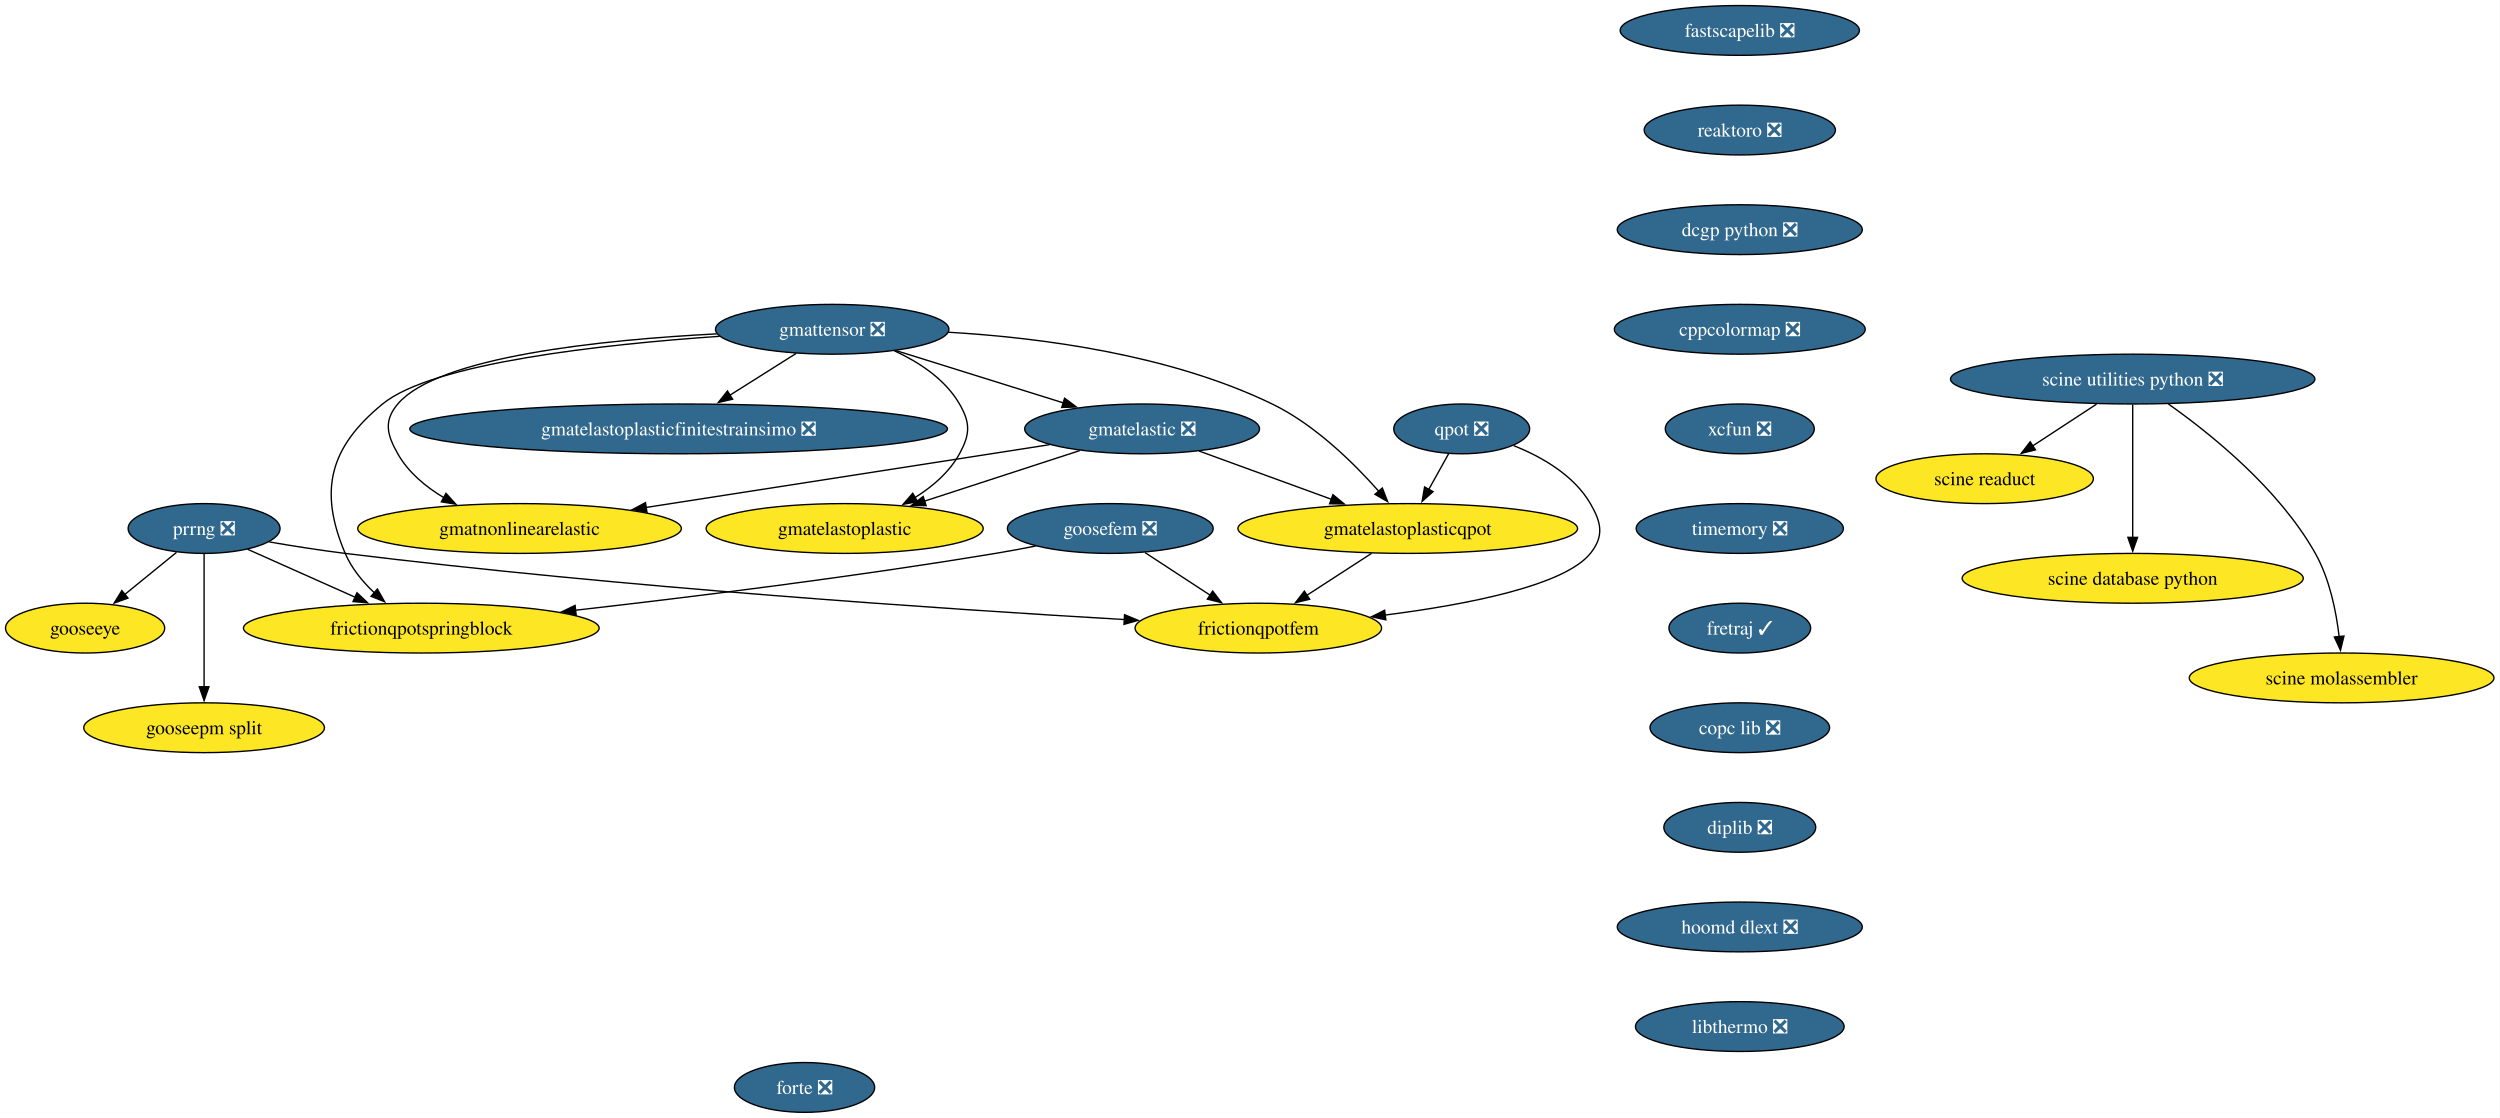
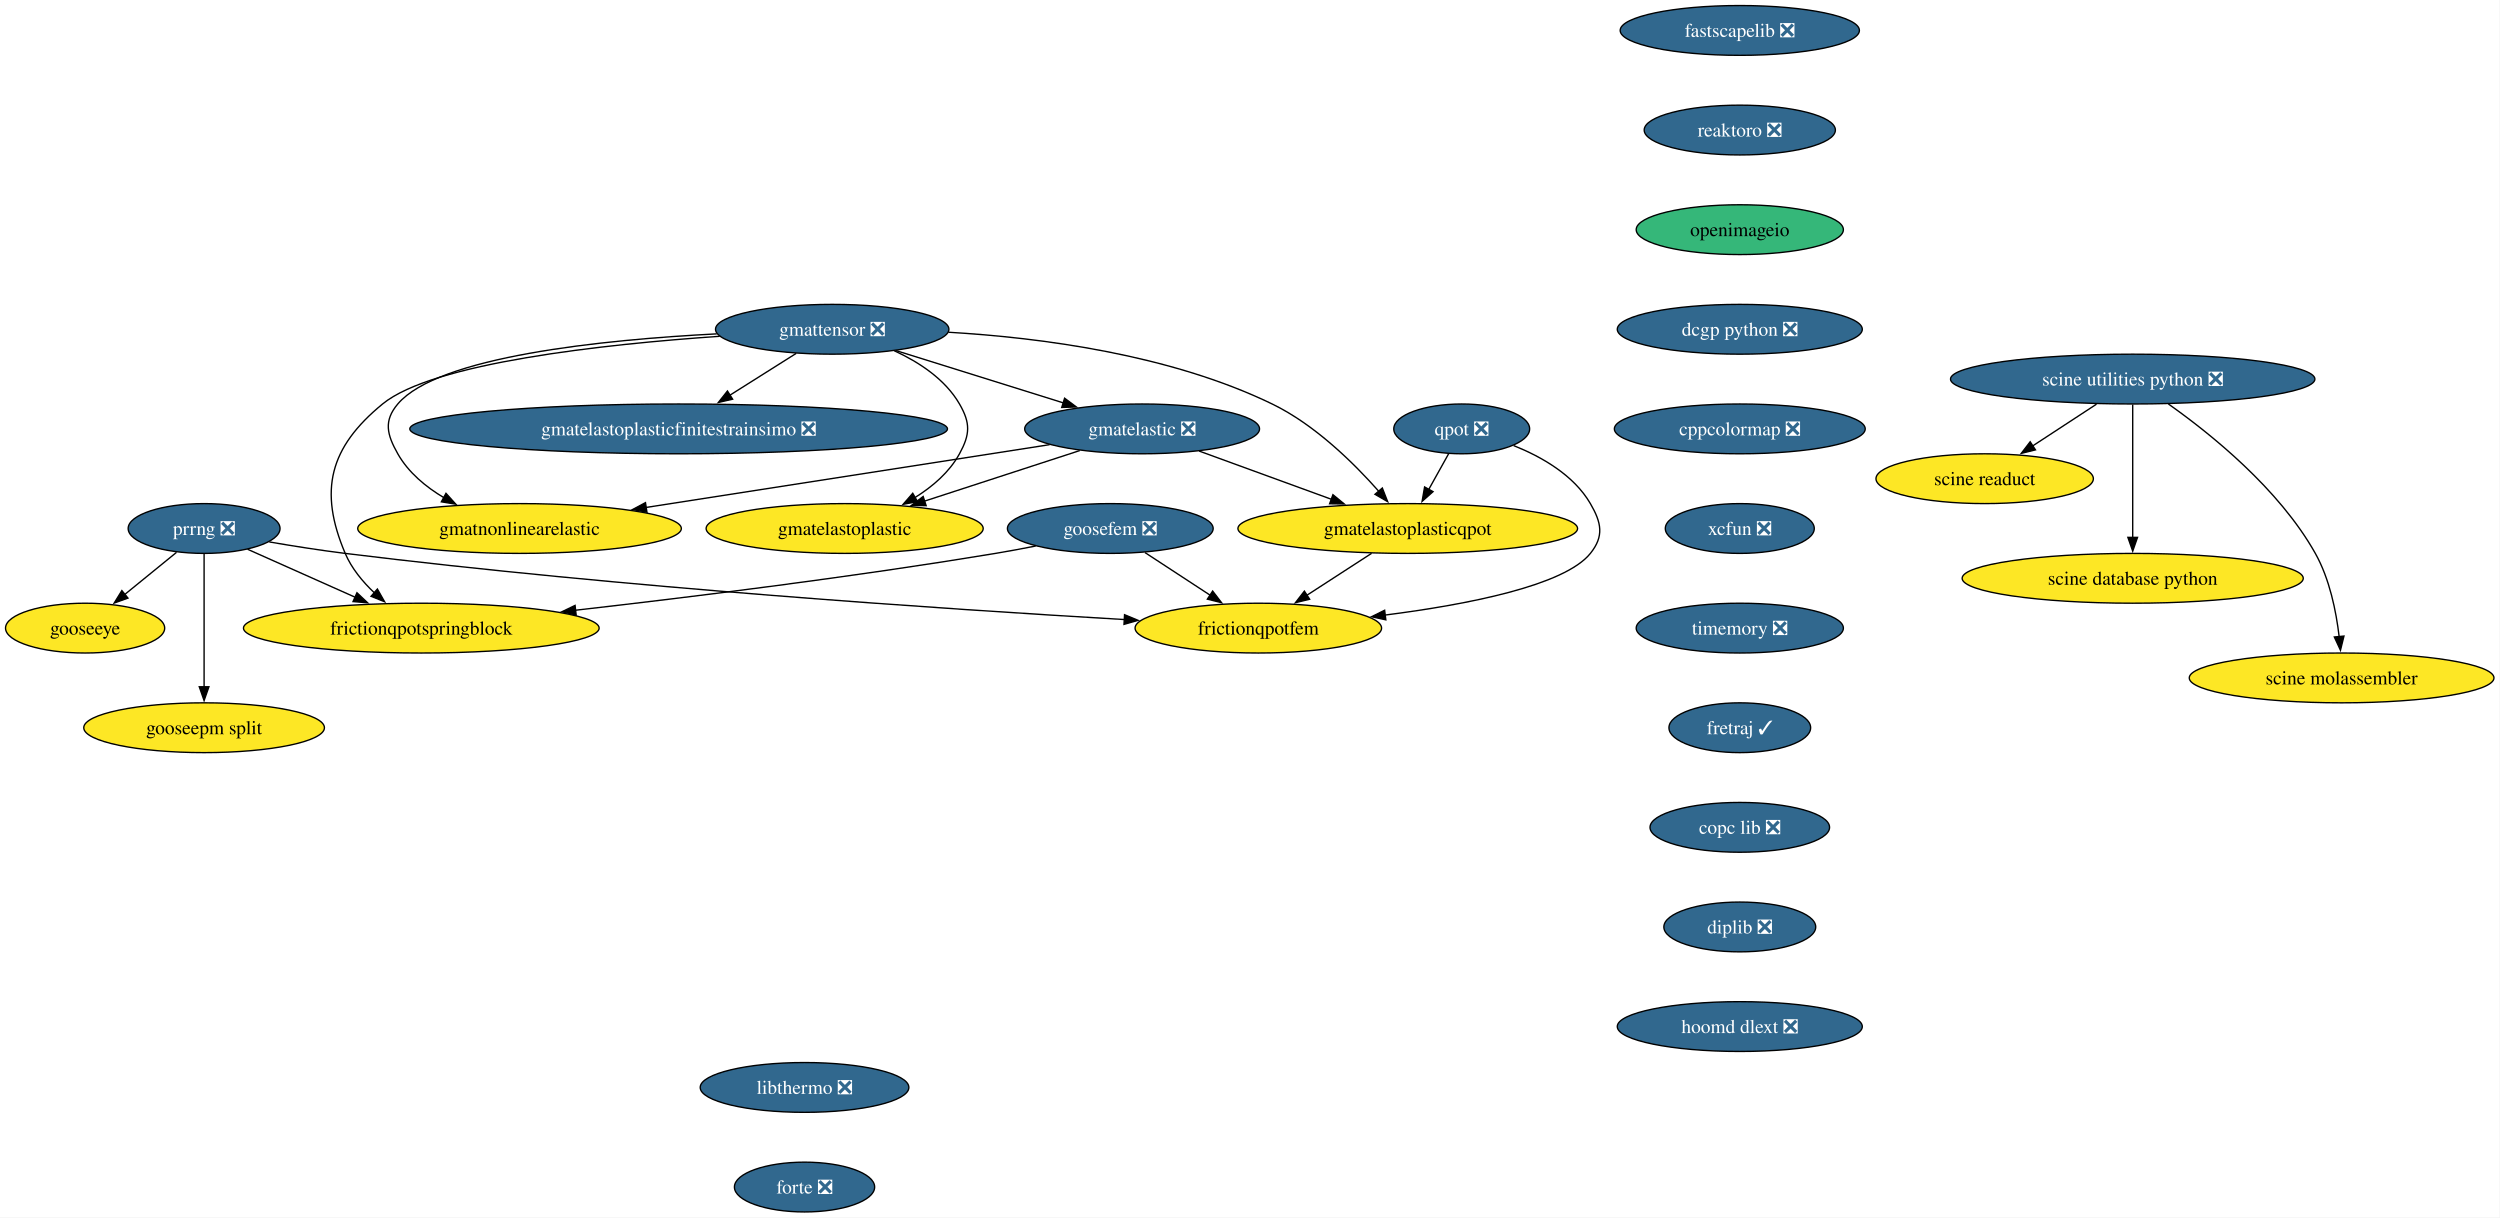
- <svg xmlns="http://www.w3.org/2000/svg" xmlns:xlink="http://www.w3.org/1999/xlink" width="1807pt" height="808pt" viewBox="0.00 0.00 1807.00 808.00">
-   <g id="graph0" class="graph" transform="scale(1 1) rotate(0) translate(4 804)">
-     <polygon fill="white" stroke="none" points="-4,4 -4,-804 1802.65,-804 1802.65,4 -4,4" />
+ <svg xmlns="http://www.w3.org/2000/svg" xmlns:xlink="http://www.w3.org/1999/xlink" width="1807pt" height="880pt" viewBox="0.00 0.00 1807.00 880.00">
+   <g id="graph0" class="graph" transform="scale(1 1) rotate(0) translate(4 876)">
+     <polygon fill="white" stroke="none" points="-4,4 -4,-876 1802.65,-876 1802.65,4 -4,4" />
    <g id="node1" class="node">
      <g id="a_node1">
        <a xlink:href="https://github.com/conda-forge/fastscapelib-feedstock/pull/22" xlink:title="fastscapelib ❎">
-           <ellipse fill="#31688e" stroke="black" cx="1253.52" cy="-782" rx="86.46" ry="18" />
-           <text xml:space="preserve" text-anchor="middle" x="1253.52" y="-777.33" font-family="Times,serif" font-size="14.00" fill="white">fastscapelib ❎</text>
+           <ellipse fill="#31688e" stroke="black" cx="1253.52" cy="-854" rx="86.46" ry="18" />
+           <text xml:space="preserve" text-anchor="middle" x="1253.52" y="-849.33" font-family="Times,serif" font-size="14.00" fill="white">fastscapelib ❎</text>
        </a>
      </g>
    </g>
    <g id="node2" class="node">
      <g id="a_node2">
        <a xlink:href="https://github.com/conda-forge/reaktoro-feedstock/pull/125" xlink:title="reaktoro ❎">
-           <ellipse fill="#31688e" stroke="black" cx="1253.52" cy="-710" rx="69.1" ry="18" />
-           <text xml:space="preserve" text-anchor="middle" x="1253.52" y="-705.33" font-family="Times,serif" font-size="14.00" fill="white">reaktoro ❎</text>
+           <ellipse fill="#31688e" stroke="black" cx="1253.52" cy="-782" rx="69.1" ry="18" />
+           <text xml:space="preserve" text-anchor="middle" x="1253.52" y="-777.33" font-family="Times,serif" font-size="14.00" fill="white">reaktoro ❎</text>
        </a>
      </g>
    </g>
    <g id="node3" class="node">
      <g id="a_node3">
+         <a xlink:href="https://github.com/conda-forge/openimageio-feedstock" xlink:title="openimageio">
+           <ellipse fill="#35b779" stroke="black" cx="1253.52" cy="-710" rx="74.88" ry="18" />
+           <text xml:space="preserve" text-anchor="middle" x="1253.52" y="-705.33" font-family="Times,serif" font-size="14.00">openimageio</text>
+         </a>
+       </g>
+     </g>
+     <g id="node4" class="node">
+       <g id="a_node4">
        <a xlink:href="https://github.com/conda-forge/dcgp-python-feedstock/pull/29" xlink:title="dcgp python ❎">
          <ellipse fill="#31688e" stroke="black" cx="1253.52" cy="-638" rx="88.56" ry="18" />
          <text xml:space="preserve" text-anchor="middle" x="1253.52" y="-633.33" font-family="Times,serif" font-size="14.00" fill="white">dcgp python ❎</text>
        </a>
      </g>
    </g>
-     <g id="node4" class="node">
-       <g id="a_node4">
+     <g id="node5" class="node">
+       <g id="a_node5">
        <a xlink:href="https://github.com/conda-forge/cppcolormap-feedstock/pull/35" xlink:title="cppcolormap ❎">
          <ellipse fill="#31688e" stroke="black" cx="1253.52" cy="-566" rx="90.67" ry="18" />
          <text xml:space="preserve" text-anchor="middle" x="1253.52" y="-561.33" font-family="Times,serif" font-size="14.00" fill="white">cppcolormap ❎</text>
        </a>
      </g>
    </g>
-     <g id="node5" class="node">
-       <g id="a_node5">
+     <g id="node6" class="node">
+       <g id="a_node6">
        <a xlink:href="https://github.com/conda-forge/xcfun-feedstock/pull/20" xlink:title="xcfun ❎">
          <ellipse fill="#31688e" stroke="black" cx="1253.52" cy="-494" rx="53.84" ry="18" />
          <text xml:space="preserve" text-anchor="middle" x="1253.52" y="-489.32" font-family="Times,serif" font-size="14.00" fill="white">xcfun ❎</text>
        </a>
      </g>
    </g>
-     <g id="node16" class="node">
-       <g id="a_node16">
+     <g id="node17" class="node">
+       <g id="a_node17">
        <a xlink:href="https://github.com/conda-forge/timemory-feedstock/pull/22" xlink:title="timemory ❎">
          <ellipse fill="#31688e" stroke="black" cx="1253.52" cy="-422" rx="74.88" ry="18" />
          <text xml:space="preserve" text-anchor="middle" x="1253.52" y="-417.32" font-family="Times,serif" font-size="14.00" fill="white">timemory ❎</text>
        </a>
      </g>
    </g>
-     <g id="node6" class="node">
-       <g id="a_node6">
-         <a xlink:href="https://github.com/conda-forge/gooseeye-feedstock" xlink:title="gooseeye">
-           <ellipse fill="#fde725" stroke="black" cx="57.52" cy="-350" rx="57.52" ry="18" />
-           <text xml:space="preserve" text-anchor="middle" x="57.52" y="-345.32" font-family="Times,serif" font-size="14.00">gooseeye</text>
-         </a>
-       </g>
-     </g>
    <g id="node7" class="node">
      <g id="a_node7">
-         <a xlink:href="https://github.com/conda-forge/gmatelastoplastic-feedstock" xlink:title="gmatelastoplastic">
-           <ellipse fill="#fde725" stroke="black" cx="606.52" cy="-422" rx="100.14" ry="18" />
-           <text xml:space="preserve" text-anchor="middle" x="606.52" y="-417.32" font-family="Times,serif" font-size="14.00">gmatelastoplastic</text>
+         <a xlink:href="https://github.com/conda-forge/gooseeye-feedstock" xlink:title="gooseeye">
+           <ellipse fill="#fde725" stroke="black" cx="57.52" cy="-422" rx="57.52" ry="18" />
+           <text xml:space="preserve" text-anchor="middle" x="57.52" y="-417.32" font-family="Times,serif" font-size="14.00">gooseeye</text>
        </a>
      </g>
    </g>
    <g id="node8" class="node">
      <g id="a_node8">
-         <a xlink:href="https://github.com/conda-forge/gmatelastoplasticqpot-feedstock" xlink:title="gmatelastoplasticqpot">
-           <ellipse fill="#fde725" stroke="black" cx="1013.52" cy="-422" rx="122.76" ry="18" />
-           <text xml:space="preserve" text-anchor="middle" x="1013.52" y="-417.32" font-family="Times,serif" font-size="14.00">gmatelastoplasticqpot</text>
+         <a xlink:href="https://github.com/conda-forge/gmatelastoplastic-feedstock" xlink:title="gmatelastoplastic">
+           <ellipse fill="#fde725" stroke="black" cx="606.52" cy="-494" rx="100.14" ry="18" />
+           <text xml:space="preserve" text-anchor="middle" x="606.52" y="-489.32" font-family="Times,serif" font-size="14.00">gmatelastoplastic</text>
        </a>
      </g>
    </g>
    <g id="node9" class="node">
      <g id="a_node9">
-         <a xlink:href="https://github.com/conda-forge/frictionqpotfem-feedstock" xlink:title="frictionqpotfem">
-           <ellipse fill="#fde725" stroke="black" cx="905.52" cy="-350" rx="89.09" ry="18" />
-           <text xml:space="preserve" text-anchor="middle" x="905.52" y="-345.32" font-family="Times,serif" font-size="14.00">frictionqpotfem</text>
-         </a>
-       </g>
-     </g>
-     <g id="edge5" class="edge">
-       <path fill="none" stroke="black" d="M987.38,-404.05C973.35,-394.96 955.86,-383.63 940.65,-373.77" />
-       <polygon fill="black" stroke="black" points="942.62,-370.87 932.32,-368.37 938.81,-376.75 942.62,-370.87" />
+         <a xlink:href="https://github.com/conda-forge/gmatelastoplasticqpot-feedstock" xlink:title="gmatelastoplasticqpot">
+           <ellipse fill="#fde725" stroke="black" cx="1013.52" cy="-494" rx="122.76" ry="18" />
+           <text xml:space="preserve" text-anchor="middle" x="1013.52" y="-489.32" font-family="Times,serif" font-size="14.00">gmatelastoplasticqpot</text>
+         </a>
+       </g>
    </g>
    <g id="node10" class="node">
      <g id="a_node10">
-         <a xlink:href="https://github.com/conda-forge/gmatelastoplasticfinitestrainsimo-feedstock/pull/20" xlink:title="gmatelastoplasticfinitestrainsimo ❎">
-           <ellipse fill="#31688e" stroke="black" cx="486.52" cy="-494" rx="194.31" ry="18" />
-           <text xml:space="preserve" text-anchor="middle" x="486.52" y="-489.32" font-family="Times,serif" font-size="14.00" fill="white">gmatelastoplasticfinitestrainsimo ❎</text>
-         </a>
-       </g>
+         <a xlink:href="https://github.com/conda-forge/frictionqpotfem-feedstock" xlink:title="frictionqpotfem">
+           <ellipse fill="#fde725" stroke="black" cx="905.52" cy="-422" rx="89.09" ry="18" />
+           <text xml:space="preserve" text-anchor="middle" x="905.52" y="-417.32" font-family="Times,serif" font-size="14.00">frictionqpotfem</text>
+         </a>
+       </g>
+     </g>
+     <g id="edge6" class="edge">
+       <path fill="none" stroke="black" d="M987.38,-476.05C973.35,-466.96 955.86,-455.63 940.65,-445.77" />
+       <polygon fill="black" stroke="black" points="942.62,-442.87 932.32,-440.37 938.81,-448.75 942.62,-442.87" />
    </g>
    <g id="node11" class="node">
      <g id="a_node11">
-         <a xlink:href="https://github.com/conda-forge/gmatnonlinearelastic-feedstock" xlink:title="gmatnonlinearelastic">
-           <ellipse fill="#fde725" stroke="black" cx="371.52" cy="-422" rx="116.97" ry="18" />
-           <text xml:space="preserve" text-anchor="middle" x="371.52" y="-417.32" font-family="Times,serif" font-size="14.00">gmatnonlinearelastic</text>
+         <a xlink:href="https://github.com/conda-forge/gmatelastoplasticfinitestrainsimo-feedstock/pull/20" xlink:title="gmatelastoplasticfinitestrainsimo ❎">
+           <ellipse fill="#31688e" stroke="black" cx="486.52" cy="-566" rx="194.31" ry="18" />
+           <text xml:space="preserve" text-anchor="middle" x="486.52" y="-561.33" font-family="Times,serif" font-size="14.00" fill="white">gmatelastoplasticfinitestrainsimo ❎</text>
        </a>
      </g>
    </g>
    <g id="node12" class="node">
      <g id="a_node12">
-         <a xlink:href="https://github.com/conda-forge/gmatelastic-feedstock/pull/28" xlink:title="gmatelastic ❎">
-           <ellipse fill="#31688e" stroke="black" cx="821.52" cy="-494" rx="84.88" ry="18" />
-           <text xml:space="preserve" text-anchor="middle" x="821.52" y="-489.32" font-family="Times,serif" font-size="14.00" fill="white">gmatelastic ❎</text>
-         </a>
-       </g>
-     </g>
-     <g id="edge6" class="edge">
-       <path fill="none" stroke="black" d="M776.45,-478.33C743.75,-467.68 699.27,-453.2 664.01,-441.72" />
-       <polygon fill="black" stroke="black" points="665.42,-438.5 654.83,-438.73 663.26,-445.15 665.42,-438.5" />
-     </g>
-     <g id="edge7" class="edge">
-       <path fill="none" stroke="black" d="M862.71,-477.98C890.7,-467.78 928.05,-454.16 958.57,-443.03" />
-       <polygon fill="black" stroke="black" points="959.44,-446.44 967.63,-439.73 957.04,-439.87 959.44,-446.44" />
-     </g>
-     <g id="edge8" class="edge">
-       <path fill="none" stroke="black" d="M754.64,-482.6C677.23,-470.56 549.35,-450.66 462.84,-437.2" />
-       <polygon fill="black" stroke="black" points="463.62,-433.78 453.2,-435.71 462.55,-440.7 463.62,-433.78" />
+         <a xlink:href="https://github.com/conda-forge/gmatnonlinearelastic-feedstock" xlink:title="gmatnonlinearelastic">
+           <ellipse fill="#fde725" stroke="black" cx="371.52" cy="-494" rx="116.97" ry="18" />
+           <text xml:space="preserve" text-anchor="middle" x="371.52" y="-489.32" font-family="Times,serif" font-size="14.00">gmatnonlinearelastic</text>
+         </a>
+       </g>
    </g>
    <g id="node13" class="node">
      <g id="a_node13">
-         <a xlink:href="https://github.com/conda-forge/goosefem-feedstock/pull/66" xlink:title="goosefem ❎">
-           <ellipse fill="#31688e" stroke="black" cx="798.52" cy="-422" rx="74.36" ry="18" />
-           <text xml:space="preserve" text-anchor="middle" x="798.52" y="-417.32" font-family="Times,serif" font-size="14.00" fill="white">goosefem ❎</text>
-         </a>
-       </g>
+         <a xlink:href="https://github.com/conda-forge/gmatelastic-feedstock/pull/28" xlink:title="gmatelastic ❎">
+           <ellipse fill="#31688e" stroke="black" cx="821.52" cy="-566" rx="84.88" ry="18" />
+           <text xml:space="preserve" text-anchor="middle" x="821.52" y="-561.33" font-family="Times,serif" font-size="14.00" fill="white">gmatelastic ❎</text>
+         </a>
+       </g>
+     </g>
+     <g id="edge7" class="edge">
+       <path fill="none" stroke="black" d="M776.45,-550.33C743.75,-539.68 699.27,-525.2 664.01,-513.72" />
+       <polygon fill="black" stroke="black" points="665.42,-510.5 654.83,-510.73 663.26,-517.15 665.42,-510.5" />
+     </g>
+     <g id="edge8" class="edge">
+       <path fill="none" stroke="black" d="M862.71,-549.98C890.7,-539.78 928.05,-526.16 958.57,-515.03" />
+       <polygon fill="black" stroke="black" points="959.44,-518.44 967.63,-511.73 957.04,-511.87 959.44,-518.44" />
    </g>
    <g id="edge9" class="edge">
-       <path fill="none" stroke="black" d="M823.61,-404.59C837.73,-395.35 855.56,-383.68 870.99,-373.59" />
-       <polygon fill="black" stroke="black" points="872.5,-376.78 878.95,-368.38 868.67,-370.93 872.5,-376.78" />
+       <path fill="none" stroke="black" d="M754.64,-554.6C677.23,-542.56 549.35,-522.66 462.84,-509.2" />
+       <polygon fill="black" stroke="black" points="463.62,-505.78 453.2,-507.71 462.55,-512.7 463.62,-505.78" />
    </g>
    <g id="node14" class="node">
      <g id="a_node14">
-         <a xlink:href="https://github.com/conda-forge/frictionqpotspringblock-feedstock" xlink:title="frictionqpotspringblock">
-           <ellipse fill="#fde725" stroke="black" cx="300.52" cy="-350" rx="128.55" ry="18" />
-           <text xml:space="preserve" text-anchor="middle" x="300.52" y="-345.32" font-family="Times,serif" font-size="14.00">frictionqpotspringblock</text>
+         <a xlink:href="https://github.com/conda-forge/goosefem-feedstock/pull/66" xlink:title="goosefem ❎">
+           <ellipse fill="#31688e" stroke="black" cx="798.52" cy="-494" rx="74.36" ry="18" />
+           <text xml:space="preserve" text-anchor="middle" x="798.52" y="-489.32" font-family="Times,serif" font-size="14.00" fill="white">goosefem ❎</text>
        </a>
      </g>
    </g>
    <g id="edge10" class="edge">
-       <path fill="none" stroke="black" d="M744.61,-409.35C734.95,-407.43 724.95,-405.57 715.52,-404 613.11,-387 495.69,-372.46 411.94,-362.93" />
-       <polygon fill="black" stroke="black" points="412.45,-359.47 402.12,-361.82 411.66,-366.42 412.45,-359.47" />
+       <path fill="none" stroke="black" d="M823.61,-476.59C837.73,-467.35 855.56,-455.68 870.99,-445.59" />
+       <polygon fill="black" stroke="black" points="872.5,-448.78 878.95,-440.38 868.67,-442.93 872.5,-448.78" />
    </g>
    <g id="node15" class="node">
      <g id="a_node15">
+         <a xlink:href="https://github.com/conda-forge/frictionqpotspringblock-feedstock" xlink:title="frictionqpotspringblock">
+           <ellipse fill="#fde725" stroke="black" cx="300.52" cy="-422" rx="128.55" ry="18" />
+           <text xml:space="preserve" text-anchor="middle" x="300.52" y="-417.32" font-family="Times,serif" font-size="14.00">frictionqpotspringblock</text>
+         </a>
+       </g>
+     </g>
+     <g id="edge11" class="edge">
+       <path fill="none" stroke="black" d="M744.61,-481.35C734.95,-479.43 724.95,-477.57 715.52,-476 613.11,-459 495.69,-444.46 411.94,-434.93" />
+       <polygon fill="black" stroke="black" points="412.45,-431.47 402.12,-433.82 411.66,-438.42 412.45,-431.47" />
+     </g>
+     <g id="node16" class="node">
+       <g id="a_node16">
        <a xlink:href="https://github.com/conda-forge/qpot-feedstock/pull/58" xlink:title="qpot ❎">
-           <ellipse fill="#31688e" stroke="black" cx="1052.52" cy="-494" rx="49.1" ry="18" />
-           <text xml:space="preserve" text-anchor="middle" x="1052.52" y="-489.32" font-family="Times,serif" font-size="14.00" fill="white">qpot ❎</text>
-         </a>
-       </g>
-     </g>
-     <g id="edge11" class="edge">
-       <path fill="none" stroke="black" d="M1043.08,-476.05C1038.74,-468.26 1033.48,-458.82 1028.61,-450.08" />
-       <polygon fill="black" stroke="black" points="1031.81,-448.63 1023.88,-441.6 1025.69,-452.04 1031.81,-448.63" />
+           <ellipse fill="#31688e" stroke="black" cx="1052.52" cy="-566" rx="49.1" ry="18" />
+           <text xml:space="preserve" text-anchor="middle" x="1052.52" y="-561.33" font-family="Times,serif" font-size="14.00" fill="white">qpot ❎</text>
+         </a>
+       </g>
    </g>
    <g id="edge12" class="edge">
-       <path fill="none" stroke="black" d="M1090.06,-481.93C1110.32,-473.82 1133.57,-460.57 1145.52,-440 1153.56,-426.17 1155.54,-416.47 1145.52,-404 1126.82,-380.72 1056.81,-367.05 997.2,-359.44" />
-       <polygon fill="black" stroke="black" points="997.68,-355.98 987.32,-358.23 996.82,-362.92 997.68,-355.98" />
-     </g>
-     <g id="node20" class="node">
-       <g id="a_node20">
+       <path fill="none" stroke="black" d="M1043.08,-548.05C1038.74,-540.26 1033.48,-530.82 1028.61,-522.08" />
+       <polygon fill="black" stroke="black" points="1031.81,-520.63 1023.88,-513.6 1025.69,-524.04 1031.81,-520.63" />
+     </g>
+     <g id="edge13" class="edge">
+       <path fill="none" stroke="black" d="M1090.06,-553.93C1110.32,-545.82 1133.57,-532.57 1145.52,-512 1153.56,-498.17 1155.54,-488.47 1145.52,-476 1126.82,-452.72 1056.81,-439.05 997.2,-431.44" />
+       <polygon fill="black" stroke="black" points="997.68,-427.98 987.32,-430.23 996.82,-434.92 997.68,-427.98" />
+     </g>
+     <g id="node21" class="node">
+       <g id="a_node21">
        <a xlink:href="https://github.com/conda-forge/fretraj-feedstock/pull/12" xlink:title="fretraj ✓">
          <ellipse fill="#31688e" stroke="black" cx="1253.52" cy="-350" rx="51.21" ry="18" />
          <text xml:space="preserve" text-anchor="middle" x="1253.52" y="-345.32" font-family="Times,serif" font-size="14.00" fill="white">fretraj ✓</text>
        </a>
      </g>
    </g>
-     <g id="node17" class="node">
-       <g id="a_node17">
-         <a xlink:href="https://github.com/conda-forge/gmattensor-feedstock/pull/42" xlink:title="gmattensor ❎">
-           <ellipse fill="#31688e" stroke="black" cx="597.52" cy="-566" rx="84.35" ry="18" />
-           <text xml:space="preserve" text-anchor="middle" x="597.52" y="-561.33" font-family="Times,serif" font-size="14.00" fill="white">gmattensor ❎</text>
-         </a>
-       </g>
-     </g>
-     <g id="edge14" class="edge">
-       <path fill="none" stroke="black" d="M642.3,-550.52C660.29,-542.25 679.19,-529.87 689.52,-512 697.53,-498.15 697.21,-490.03 689.52,-476 682.25,-462.74 670.1,-452.31 657.3,-444.35" />
-       <polygon fill="black" stroke="black" points="659.2,-441.4 648.78,-439.48 655.73,-447.48 659.2,-441.4" />
-     </g>
-     <g id="edge15" class="edge">
-       <path fill="none" stroke="black" d="M681.45,-563.85C747.94,-559.99 841.61,-547.82 915.52,-512 946.33,-497.07 974.46,-469.38 992.61,-448.84" />
-       <polygon fill="black" stroke="black" points="995.14,-451.27 999,-441.4 989.82,-446.71 995.14,-451.27" />
-     </g>
-     <g id="edge16" class="edge">
-       <path fill="none" stroke="black" d="M571.5,-548.59C557.17,-539.55 539.15,-528.19 523.4,-518.25" />
-       <polygon fill="black" stroke="black" points="525.54,-515.47 515.21,-513.09 521.8,-521.39 525.54,-515.47" />
-     </g>
-     <g id="edge17" class="edge">
-       <path fill="none" stroke="black" d="M514.06,-562.68C431.22,-558.41 312.52,-546.3 283.52,-512 273.19,-499.78 275.65,-489.93 283.52,-476 291.15,-462.51 303.74,-452.07 317.04,-444.16" />
-       <polygon fill="black" stroke="black" points="318.36,-447.43 325.47,-439.57 315.01,-441.28 318.36,-447.43" />
-     </g>
-     <g id="edge18" class="edge">
-       <path fill="none" stroke="black" d="M643.66,-550.58C678.75,-539.62 727.21,-524.47 764.69,-512.76" />
-       <polygon fill="black" stroke="black" points="765.49,-516.18 774,-509.85 763.41,-509.49 765.49,-516.18" />
-     </g>
-     <g id="edge19" class="edge">
-       <path fill="none" stroke="black" d="M516.2,-560.93C432.33,-555.16 308.83,-541.77 272.52,-512 234.26,-480.63 226.16,-449.53 245.52,-404 250.11,-393.2 258.1,-383.53 266.59,-375.51" />
-       <polygon fill="black" stroke="black" points="268.77,-378.25 274,-369.04 264.17,-372.98 268.77,-378.25" />
-     </g>
    <g id="node18" class="node">
      <g id="a_node18">
-         <a xlink:href="https://github.com/conda-forge/prrng-feedstock/pull/67" xlink:title="prrng ❎">
-           <ellipse fill="#31688e" stroke="black" cx="143.52" cy="-422" rx="54.89" ry="18" />
-           <text xml:space="preserve" text-anchor="middle" x="143.52" y="-417.32" font-family="Times,serif" font-size="14.00" fill="white">prrng ❎</text>
-         </a>
-       </g>
+         <a xlink:href="https://github.com/conda-forge/gmattensor-feedstock/pull/42" xlink:title="gmattensor ❎">
+           <ellipse fill="#31688e" stroke="black" cx="597.52" cy="-638" rx="84.35" ry="18" />
+           <text xml:space="preserve" text-anchor="middle" x="597.52" y="-633.33" font-family="Times,serif" font-size="14.00" fill="white">gmattensor ❎</text>
+         </a>
+       </g>
+     </g>
+     <g id="edge15" class="edge">
+       <path fill="none" stroke="black" d="M642.3,-622.52C660.29,-614.25 679.19,-601.87 689.52,-584 697.53,-570.15 697.21,-562.03 689.52,-548 682.25,-534.74 670.1,-524.31 657.3,-516.35" />
+       <polygon fill="black" stroke="black" points="659.2,-513.4 648.78,-511.48 655.73,-519.48 659.2,-513.4" />
+     </g>
+     <g id="edge16" class="edge">
+       <path fill="none" stroke="black" d="M681.45,-635.85C747.94,-631.99 841.61,-619.82 915.52,-584 946.33,-569.07 974.46,-541.38 992.61,-520.84" />
+       <polygon fill="black" stroke="black" points="995.14,-523.27 999,-513.4 989.82,-518.71 995.14,-523.27" />
+     </g>
+     <g id="edge17" class="edge">
+       <path fill="none" stroke="black" d="M571.5,-620.59C557.17,-611.55 539.15,-600.19 523.4,-590.25" />
+       <polygon fill="black" stroke="black" points="525.54,-587.47 515.21,-585.09 521.8,-593.39 525.54,-587.47" />
+     </g>
+     <g id="edge18" class="edge">
+       <path fill="none" stroke="black" d="M514.06,-634.68C431.22,-630.41 312.52,-618.3 283.52,-584 273.19,-571.78 275.65,-561.93 283.52,-548 291.15,-534.51 303.74,-524.07 317.04,-516.16" />
+       <polygon fill="black" stroke="black" points="318.36,-519.43 325.47,-511.57 315.01,-513.28 318.36,-519.43" />
+     </g>
+     <g id="edge19" class="edge">
+       <path fill="none" stroke="black" d="M643.66,-622.58C678.75,-611.62 727.21,-596.47 764.69,-584.76" />
+       <polygon fill="black" stroke="black" points="765.49,-588.18 774,-581.85 763.41,-581.49 765.49,-588.18" />
    </g>
    <g id="edge20" class="edge">
-       <path fill="none" stroke="black" d="M123.58,-404.76C112.4,-395.66 98.26,-384.16 85.94,-374.13" />
-       <polygon fill="black" stroke="black" points="88.5,-371.7 78.53,-368.1 84.08,-377.13 88.5,-371.7" />
-     </g>
-     <g id="edge21" class="edge">
-       <path fill="none" stroke="black" d="M190.63,-412.29C207.85,-409.33 227.53,-406.22 245.52,-404 445,-379.41 679.88,-363.69 808.74,-356.19" />
-       <polygon fill="black" stroke="black" points="808.82,-359.69 818.6,-355.62 808.42,-352.7 808.82,-359.69" />
-     </g>
-     <g id="edge22" class="edge">
-       <path fill="none" stroke="black" d="M174.92,-407C197.15,-397.09 227.39,-383.61 252.63,-372.35" />
-       <polygon fill="black" stroke="black" points="254.01,-375.57 261.72,-368.3 251.16,-369.18 254.01,-375.57" />
+       <path fill="none" stroke="black" d="M516.2,-632.93C432.33,-627.16 308.83,-613.77 272.52,-584 234.26,-552.63 226.16,-521.53 245.52,-476 250.11,-465.2 258.1,-455.53 266.59,-447.51" />
+       <polygon fill="black" stroke="black" points="268.77,-450.25 274,-441.04 264.17,-444.98 268.77,-450.25" />
    </g>
    <g id="node19" class="node">
      <g id="a_node19">
+         <a xlink:href="https://github.com/conda-forge/prrng-feedstock/pull/67" xlink:title="prrng ❎">
+           <ellipse fill="#31688e" stroke="black" cx="143.52" cy="-494" rx="54.89" ry="18" />
+           <text xml:space="preserve" text-anchor="middle" x="143.52" y="-489.32" font-family="Times,serif" font-size="14.00" fill="white">prrng ❎</text>
+         </a>
+       </g>
+     </g>
+     <g id="edge21" class="edge">
+       <path fill="none" stroke="black" d="M123.58,-476.76C112.4,-467.66 98.26,-456.16 85.94,-446.13" />
+       <polygon fill="black" stroke="black" points="88.5,-443.7 78.53,-440.1 84.08,-449.13 88.5,-443.7" />
+     </g>
+     <g id="edge22" class="edge">
+       <path fill="none" stroke="black" d="M190.63,-484.29C207.85,-481.33 227.53,-478.22 245.52,-476 445,-451.41 679.88,-435.69 808.74,-428.19" />
+       <polygon fill="black" stroke="black" points="808.82,-431.69 818.6,-427.62 808.42,-424.7 808.82,-431.69" />
+     </g>
+     <g id="edge23" class="edge">
+       <path fill="none" stroke="black" d="M174.92,-479C197.15,-469.09 227.39,-455.61 252.63,-444.35" />
+       <polygon fill="black" stroke="black" points="254.01,-447.57 261.72,-440.3 251.16,-441.18 254.01,-447.57" />
+     </g>
+     <g id="node20" class="node">
+       <g id="a_node20">
        <a xlink:href="https://github.com/conda-forge/gooseepm-split-feedstock" xlink:title="gooseepm split">
-           <ellipse fill="#fde725" stroke="black" cx="143.52" cy="-278" rx="86.98" ry="18" />
-           <text xml:space="preserve" text-anchor="middle" x="143.52" y="-273.32" font-family="Times,serif" font-size="14.00">gooseepm split</text>
-         </a>
-       </g>
-     </g>
-     <g id="edge23" class="edge">
-       <path fill="none" stroke="black" d="M143.52,-403.59C143.52,-379.61 143.52,-336.14 143.52,-307.42" />
-       <polygon fill="black" stroke="black" points="147.02,-307.62 143.52,-297.62 140.02,-307.62 147.02,-307.62" />
-     </g>
-     <g id="node21" class="node">
-       <g id="a_node21">
+           <ellipse fill="#fde725" stroke="black" cx="143.52" cy="-350" rx="86.98" ry="18" />
+           <text xml:space="preserve" text-anchor="middle" x="143.52" y="-345.32" font-family="Times,serif" font-size="14.00">gooseepm split</text>
+         </a>
+       </g>
+     </g>
+     <g id="edge24" class="edge">
+       <path fill="none" stroke="black" d="M143.52,-475.59C143.52,-451.61 143.52,-408.14 143.52,-379.42" />
+       <polygon fill="black" stroke="black" points="147.02,-379.62 143.52,-369.62 140.02,-379.62 147.02,-379.62" />
+     </g>
+     <g id="node22" class="node">
+       <g id="a_node22">
        <a xlink:href="https://github.com/conda-forge/copc-lib-feedstock/pull/35" xlink:title="copc lib ❎">
          <ellipse fill="#31688e" stroke="black" cx="1253.52" cy="-278" rx="64.89" ry="18" />
          <text xml:space="preserve" text-anchor="middle" x="1253.52" y="-273.32" font-family="Times,serif" font-size="14.00" fill="white">copc lib ❎</text>
        </a>
      </g>
    </g>
-     <g id="node22" class="node">
-       <g id="a_node22">
+     <g id="node23" class="node">
+       <g id="a_node23">
        <a xlink:href="https://github.com/conda-forge/diplib-feedstock/pull/19" xlink:title="diplib ❎">
          <ellipse fill="#31688e" stroke="black" cx="1253.52" cy="-206" rx="54.89" ry="18" />
-           <text xml:space="preserve" text-anchor="middle" x="1253.52" y="-201.32" font-family="Times,serif" font-size="14.00" fill="white">diplib ❎</text>
-         </a>
-       </g>
-     </g>
-     <g id="node27" class="node">
-       <g id="a_node27">
+           <text xml:space="preserve" text-anchor="middle" x="1253.52" y="-201.33" font-family="Times,serif" font-size="14.00" fill="white">diplib ❎</text>
+         </a>
+       </g>
+     </g>
+     <g id="node28" class="node">
+       <g id="a_node28">
        <a xlink:href="https://github.com/conda-forge/hoomd-dlext-feedstock/pull/17" xlink:title="hoomd dlext ❎">
          <ellipse fill="#31688e" stroke="black" cx="1253.52" cy="-134" rx="88.56" ry="18" />
          <text xml:space="preserve" text-anchor="middle" x="1253.52" y="-129.32" font-family="Times,serif" font-size="14.00" fill="white">hoomd dlext ❎</text>
        </a>
      </g>
    </g>
-     <g id="node23" class="node">
-       <g id="a_node23">
-         <a xlink:href="https://github.com/conda-forge/scine-utilities-python-feedstock/pull/21" xlink:title="scine utilities python ❎">
-           <ellipse fill="#31688e" stroke="black" cx="1537.52" cy="-530" rx="131.7" ry="18" />
-           <text xml:space="preserve" text-anchor="middle" x="1537.52" y="-525.33" font-family="Times,serif" font-size="14.00" fill="white">scine utilities python ❎</text>
-         </a>
-       </g>
-     </g>
    <g id="node24" class="node">
      <g id="a_node24">
-         <a xlink:href="https://github.com/conda-forge/scine-readuct-feedstock" xlink:title="scine readuct">
-           <ellipse fill="#fde725" stroke="black" cx="1430.52" cy="-458" rx="78.57" ry="18" />
-           <text xml:space="preserve" text-anchor="middle" x="1430.52" y="-453.32" font-family="Times,serif" font-size="14.00">scine readuct</text>
-         </a>
-       </g>
-     </g>
-     <g id="edge27" class="edge">
-       <path fill="none" stroke="black" d="M1511.35,-511.88C1497.44,-502.78 1480.17,-491.48 1465.16,-481.66" />
-       <polygon fill="black" stroke="black" points="1467.24,-478.84 1456.96,-476.29 1463.41,-484.7 1467.24,-478.84" />
+         <a xlink:href="https://github.com/conda-forge/scine-utilities-python-feedstock/pull/21" xlink:title="scine utilities python ❎">
+           <ellipse fill="#31688e" stroke="black" cx="1537.52" cy="-602" rx="131.7" ry="18" />
+           <text xml:space="preserve" text-anchor="middle" x="1537.52" y="-597.33" font-family="Times,serif" font-size="14.00" fill="white">scine utilities python ❎</text>
+         </a>
+       </g>
    </g>
    <g id="node25" class="node">
      <g id="a_node25">
-         <a xlink:href="https://github.com/conda-forge/scine-database-python-feedstock" xlink:title="scine database python">
-           <ellipse fill="#fde725" stroke="black" cx="1537.52" cy="-386" rx="123.29" ry="18" />
-           <text xml:space="preserve" text-anchor="middle" x="1537.52" y="-381.32" font-family="Times,serif" font-size="14.00">scine database python</text>
+         <a xlink:href="https://github.com/conda-forge/scine-readuct-feedstock" xlink:title="scine readuct">
+           <ellipse fill="#fde725" stroke="black" cx="1430.52" cy="-530" rx="78.57" ry="18" />
+           <text xml:space="preserve" text-anchor="middle" x="1430.52" y="-525.33" font-family="Times,serif" font-size="14.00">scine readuct</text>
        </a>
      </g>
    </g>
    <g id="edge28" class="edge">
-       <path fill="none" stroke="black" d="M1537.52,-511.59C1537.52,-487.61 1537.52,-444.14 1537.52,-415.42" />
-       <polygon fill="black" stroke="black" points="1541.02,-415.62 1537.52,-405.62 1534.02,-415.62 1541.02,-415.62" />
+       <path fill="none" stroke="black" d="M1511.35,-583.88C1497.44,-574.78 1480.17,-563.48 1465.16,-553.66" />
+       <polygon fill="black" stroke="black" points="1467.24,-550.84 1456.96,-548.29 1463.41,-556.7 1467.24,-550.84" />
    </g>
    <g id="node26" class="node">
      <g id="a_node26">
+         <a xlink:href="https://github.com/conda-forge/scine-database-python-feedstock" xlink:title="scine database python">
+           <ellipse fill="#fde725" stroke="black" cx="1537.52" cy="-458" rx="123.29" ry="18" />
+           <text xml:space="preserve" text-anchor="middle" x="1537.52" y="-453.32" font-family="Times,serif" font-size="14.00">scine database python</text>
+         </a>
+       </g>
+     </g>
+     <g id="edge29" class="edge">
+       <path fill="none" stroke="black" d="M1537.52,-583.59C1537.52,-559.61 1537.52,-516.14 1537.52,-487.42" />
+       <polygon fill="black" stroke="black" points="1541.02,-487.62 1537.52,-477.62 1534.02,-487.62 1541.02,-487.62" />
+     </g>
+     <g id="node27" class="node">
+       <g id="a_node27">
        <a xlink:href="https://github.com/conda-forge/scine-molassembler-feedstock" xlink:title="scine molassembler">
-           <ellipse fill="#fde725" stroke="black" cx="1688.52" cy="-314" rx="110.13" ry="18" />
-           <text xml:space="preserve" text-anchor="middle" x="1688.52" y="-309.32" font-family="Times,serif" font-size="14.00">scine molassembler</text>
-         </a>
-       </g>
-     </g>
-     <g id="edge29" class="edge">
-       <path fill="none" stroke="black" d="M1563.31,-512C1593.67,-490.56 1643.26,-450.79 1669.52,-404 1679.88,-385.55 1684.6,-362.06 1686.74,-343.84" />
-       <polygon fill="black" stroke="black" points="1690.22,-344.26 1687.69,-333.97 1683.25,-343.59 1690.22,-344.26" />
-     </g>
-     <g id="node28" class="node">
-       <g id="a_node28">
-         <a xlink:href="https://github.com/conda-forge/libthermo-feedstock/pull/20" xlink:title="libthermo ❎">
-           <ellipse fill="#31688e" stroke="black" cx="1253.52" cy="-62" rx="75.41" ry="18" />
-           <text xml:space="preserve" text-anchor="middle" x="1253.52" y="-57.33" font-family="Times,serif" font-size="14.00" fill="white">libthermo ❎</text>
-         </a>
-       </g>
+           <ellipse fill="#fde725" stroke="black" cx="1688.52" cy="-386" rx="110.13" ry="18" />
+           <text xml:space="preserve" text-anchor="middle" x="1688.52" y="-381.32" font-family="Times,serif" font-size="14.00">scine molassembler</text>
+         </a>
+       </g>
+     </g>
+     <g id="edge30" class="edge">
+       <path fill="none" stroke="black" d="M1563.31,-584C1593.67,-562.56 1643.26,-522.79 1669.52,-476 1679.88,-457.55 1684.6,-434.06 1686.74,-415.84" />
+       <polygon fill="black" stroke="black" points="1690.22,-416.26 1687.69,-405.97 1683.25,-415.59 1690.22,-416.26" />
    </g>
    <g id="node29" class="node">
      <g id="a_node29">
+         <a xlink:href="https://github.com/conda-forge/libthermo-feedstock/pull/20" xlink:title="libthermo ❎">
+           <ellipse fill="#31688e" stroke="black" cx="577.52" cy="-90" rx="75.41" ry="18" />
+           <text xml:space="preserve" text-anchor="middle" x="577.52" y="-85.33" font-family="Times,serif" font-size="14.00" fill="white">libthermo ❎</text>
+         </a>
+       </g>
+     </g>
+     <g id="node30" class="node">
+       <g id="a_node30">
        <a xlink:href="https://github.com/conda-forge/forte-feedstock/pull/10" xlink:title="forte ❎">
          <ellipse fill="#31688e" stroke="black" cx="577.52" cy="-18" rx="50.68" ry="18" />
          <text xml:space="preserve" text-anchor="middle" x="577.52" y="-13.32" font-family="Times,serif" font-size="14.00" fill="white">forte ❎</text>
        </a>
      </g>
    </g>
  </g>
</svg>
